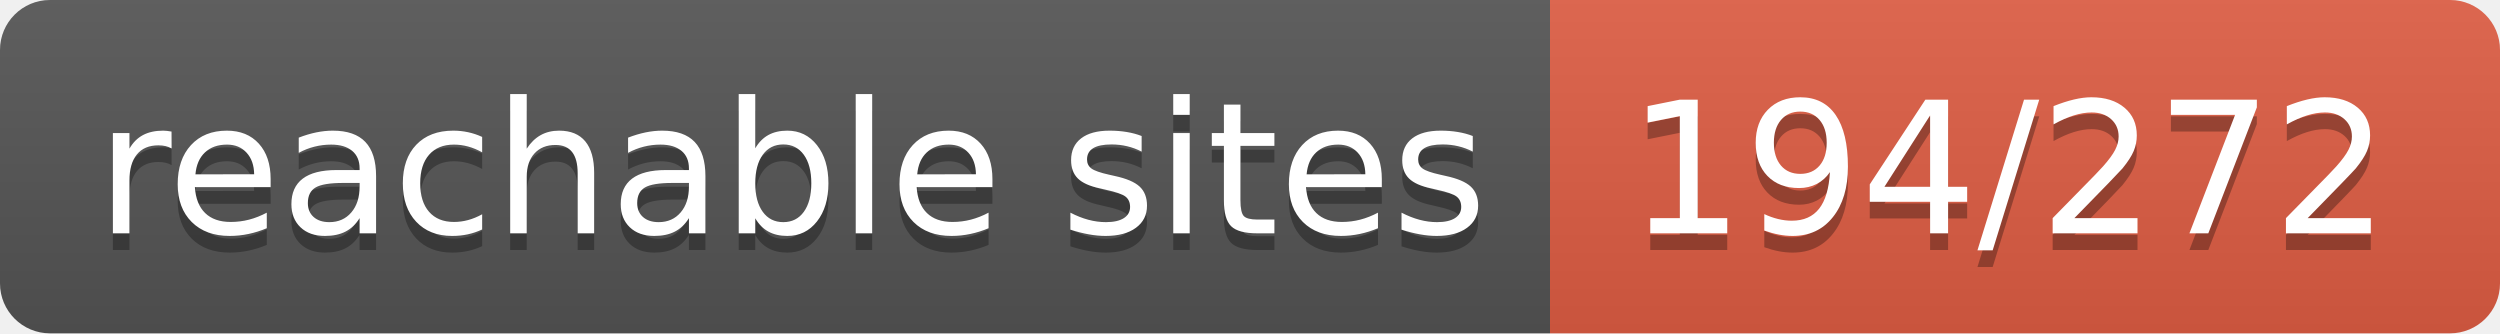
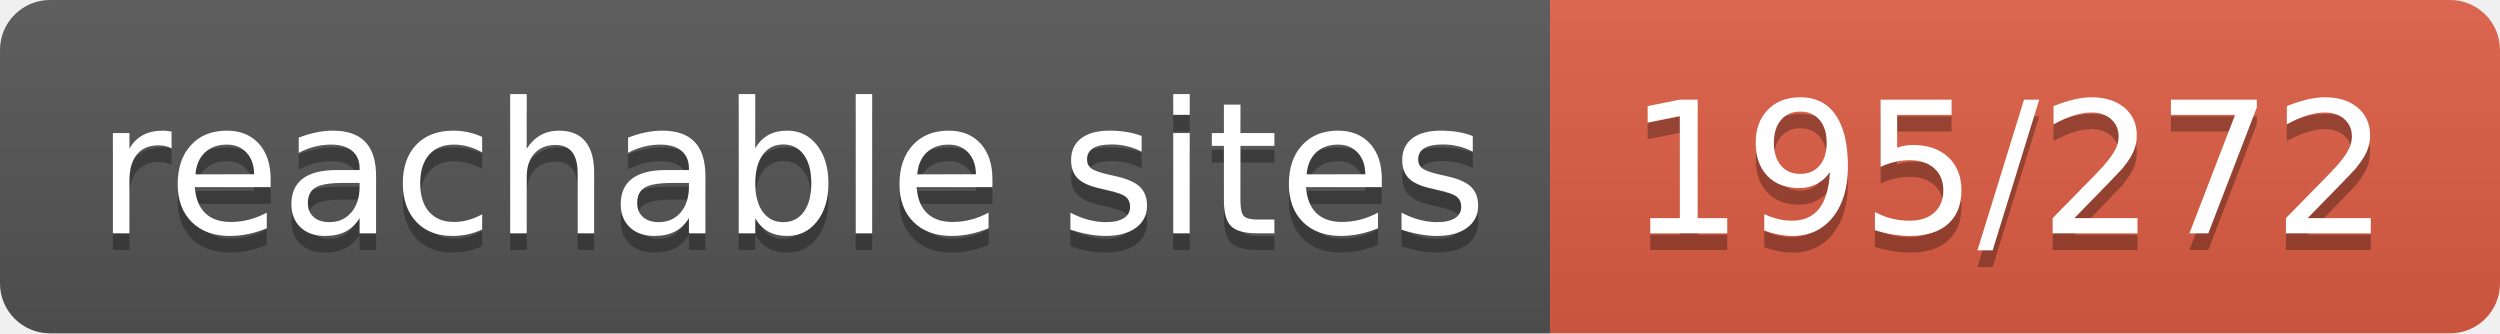
- <svg xmlns="http://www.w3.org/2000/svg" width="150" height="20" role="img" aria-label="reachable sites: 194/272">
+ <svg xmlns="http://www.w3.org/2000/svg" width="150" height="20" role="img" aria-label="reachable sites: 195/272">
  <linearGradient id="s" x2="0" y2="100%">
    <stop offset="0" stop-color="#bbb" stop-opacity=".1" />
    <stop offset="1" stop-opacity=".1" />
  </linearGradient>
  <clipPath id="r">
    <rect width="150" height="20" rx="3" fill="#fff" />
  </clipPath>
  <g clip-path="url(#r)">
    <rect width="93" height="20" fill="#555" />
    <rect x="93" width="57" height="20" fill="#e05d44" />
    <rect width="150" height="20" fill="url(#s)" />
  </g>
  <g fill="#fff" text-anchor="middle" font-family="Verdana,Geneva,DejaVu Sans,sans-serif" text-rendering="geometricPrecision" font-size="110">
    <text aria-hidden="true" x="475" y="150" fill="#010101" fill-opacity=".3" transform="scale(.1)" textLength="830">reachable sites</text>
    <text x="475" y="140" transform="scale(.1)" fill="#fff" textLength="830">reachable sites</text>
-     <text aria-hidden="true" x="1205" y="150" fill="#010101" fill-opacity=".3" transform="scale(.1)" textLength="470">194/272</text>
-     <text x="1205" y="140" transform="scale(.1)" fill="#fff" textLength="470">194/272</text>
+     <text aria-hidden="true" x="1205" y="150" fill="#010101" fill-opacity=".3" transform="scale(.1)" textLength="470">195/272</text>
+     <text x="1205" y="140" transform="scale(.1)" fill="#fff" textLength="470">195/272</text>
  </g>
</svg>
